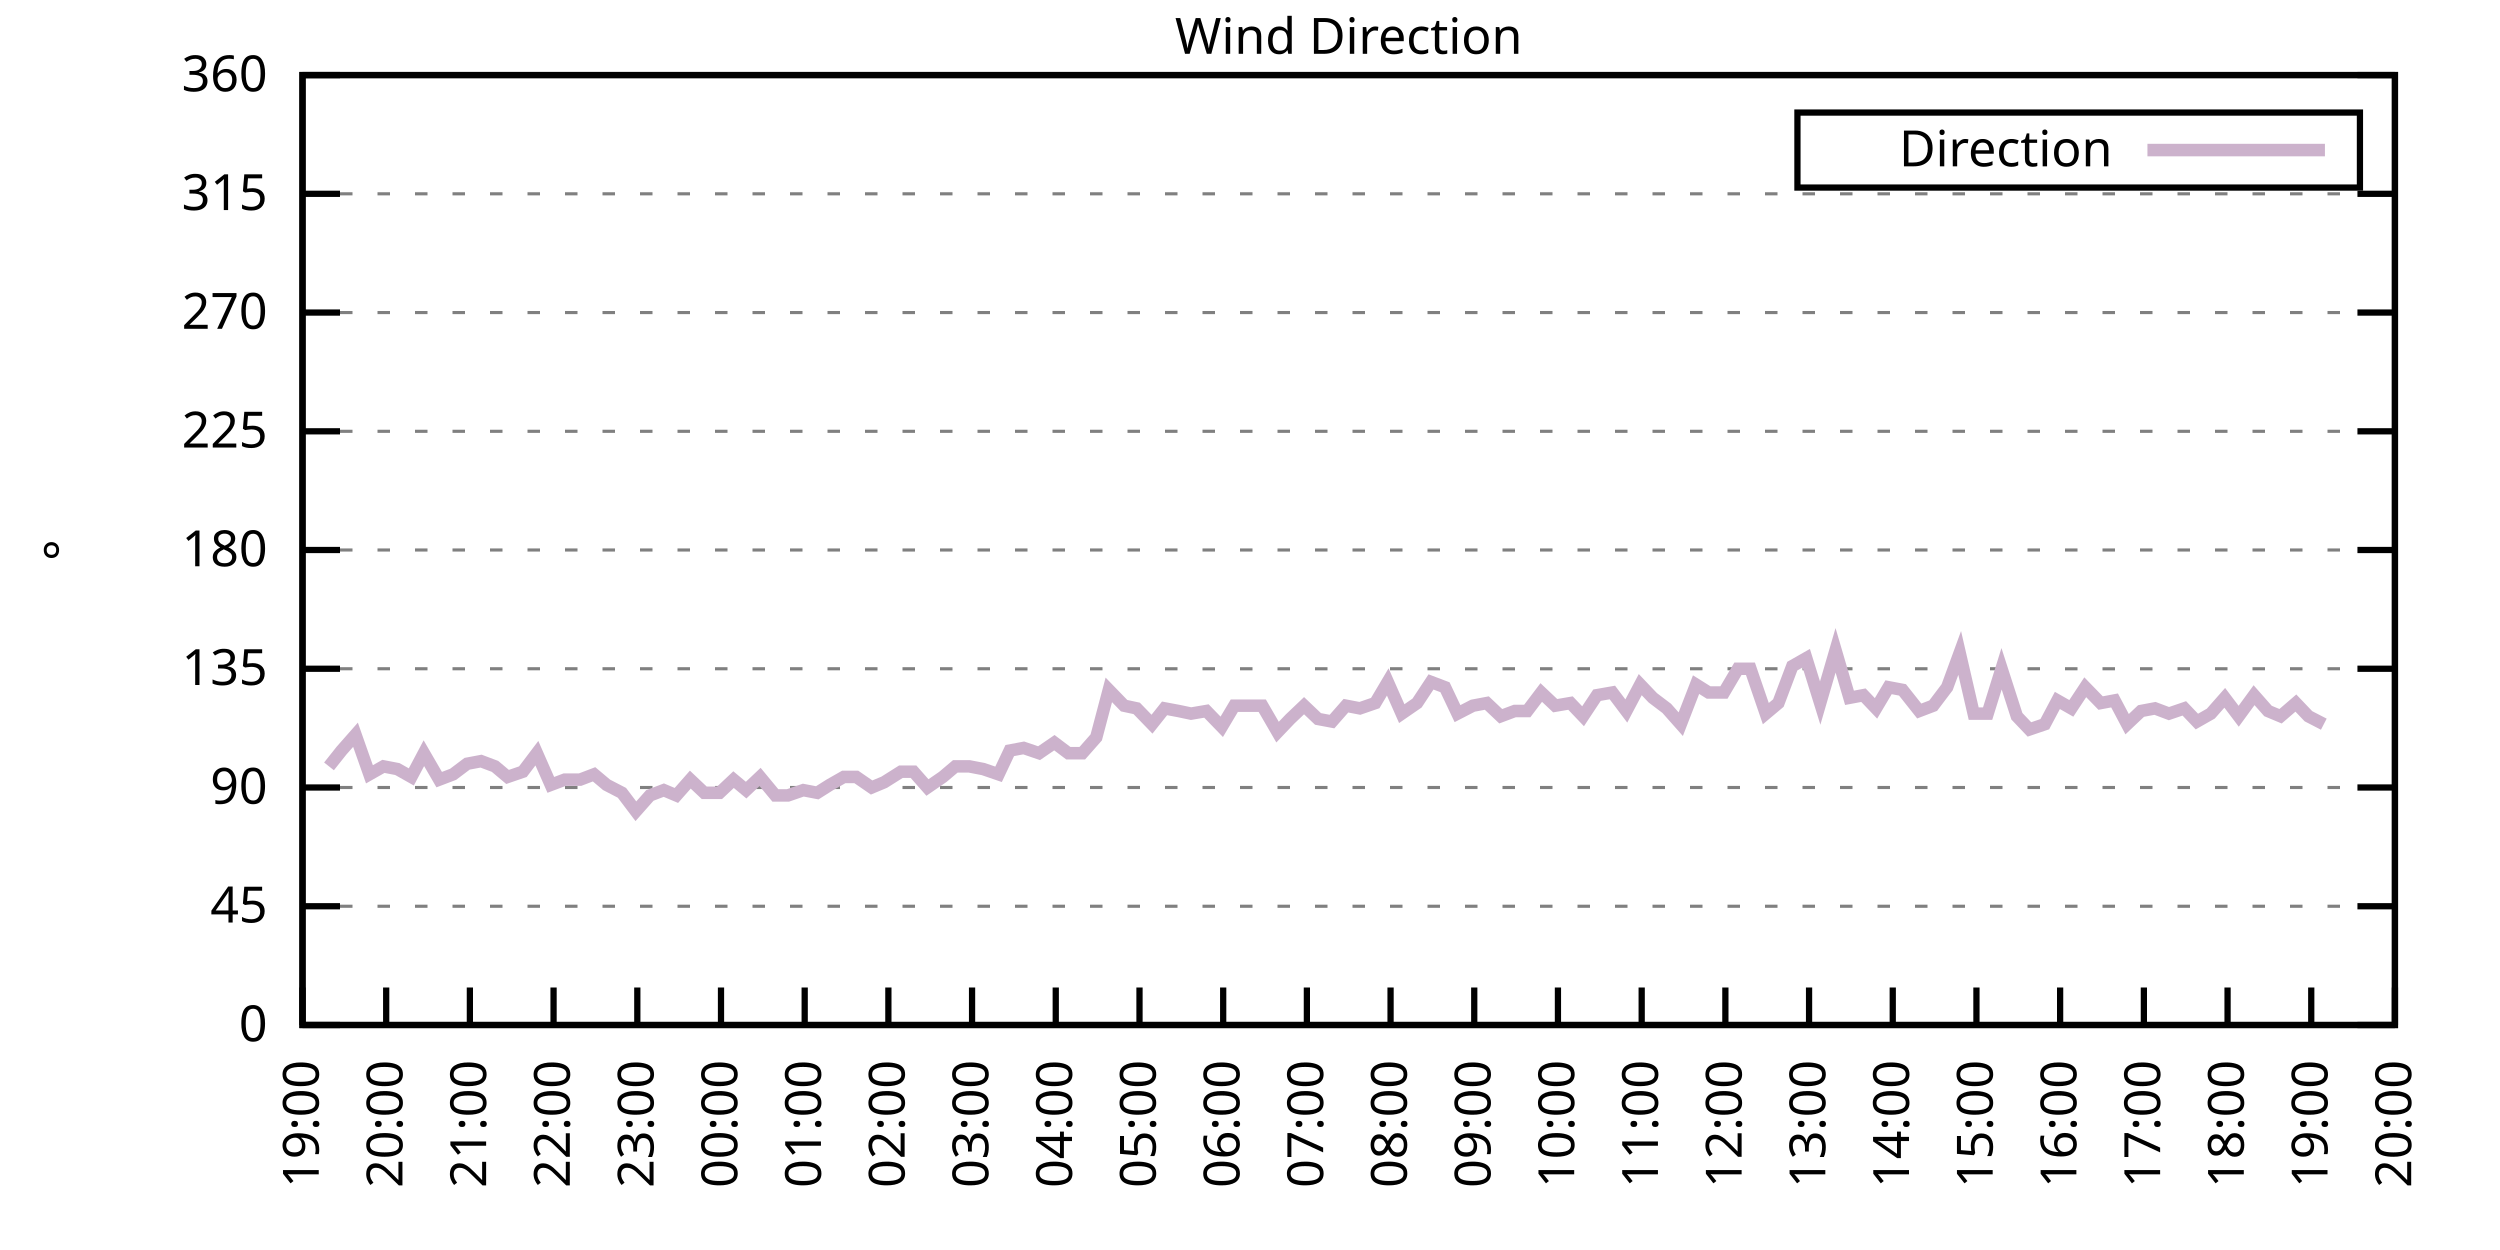
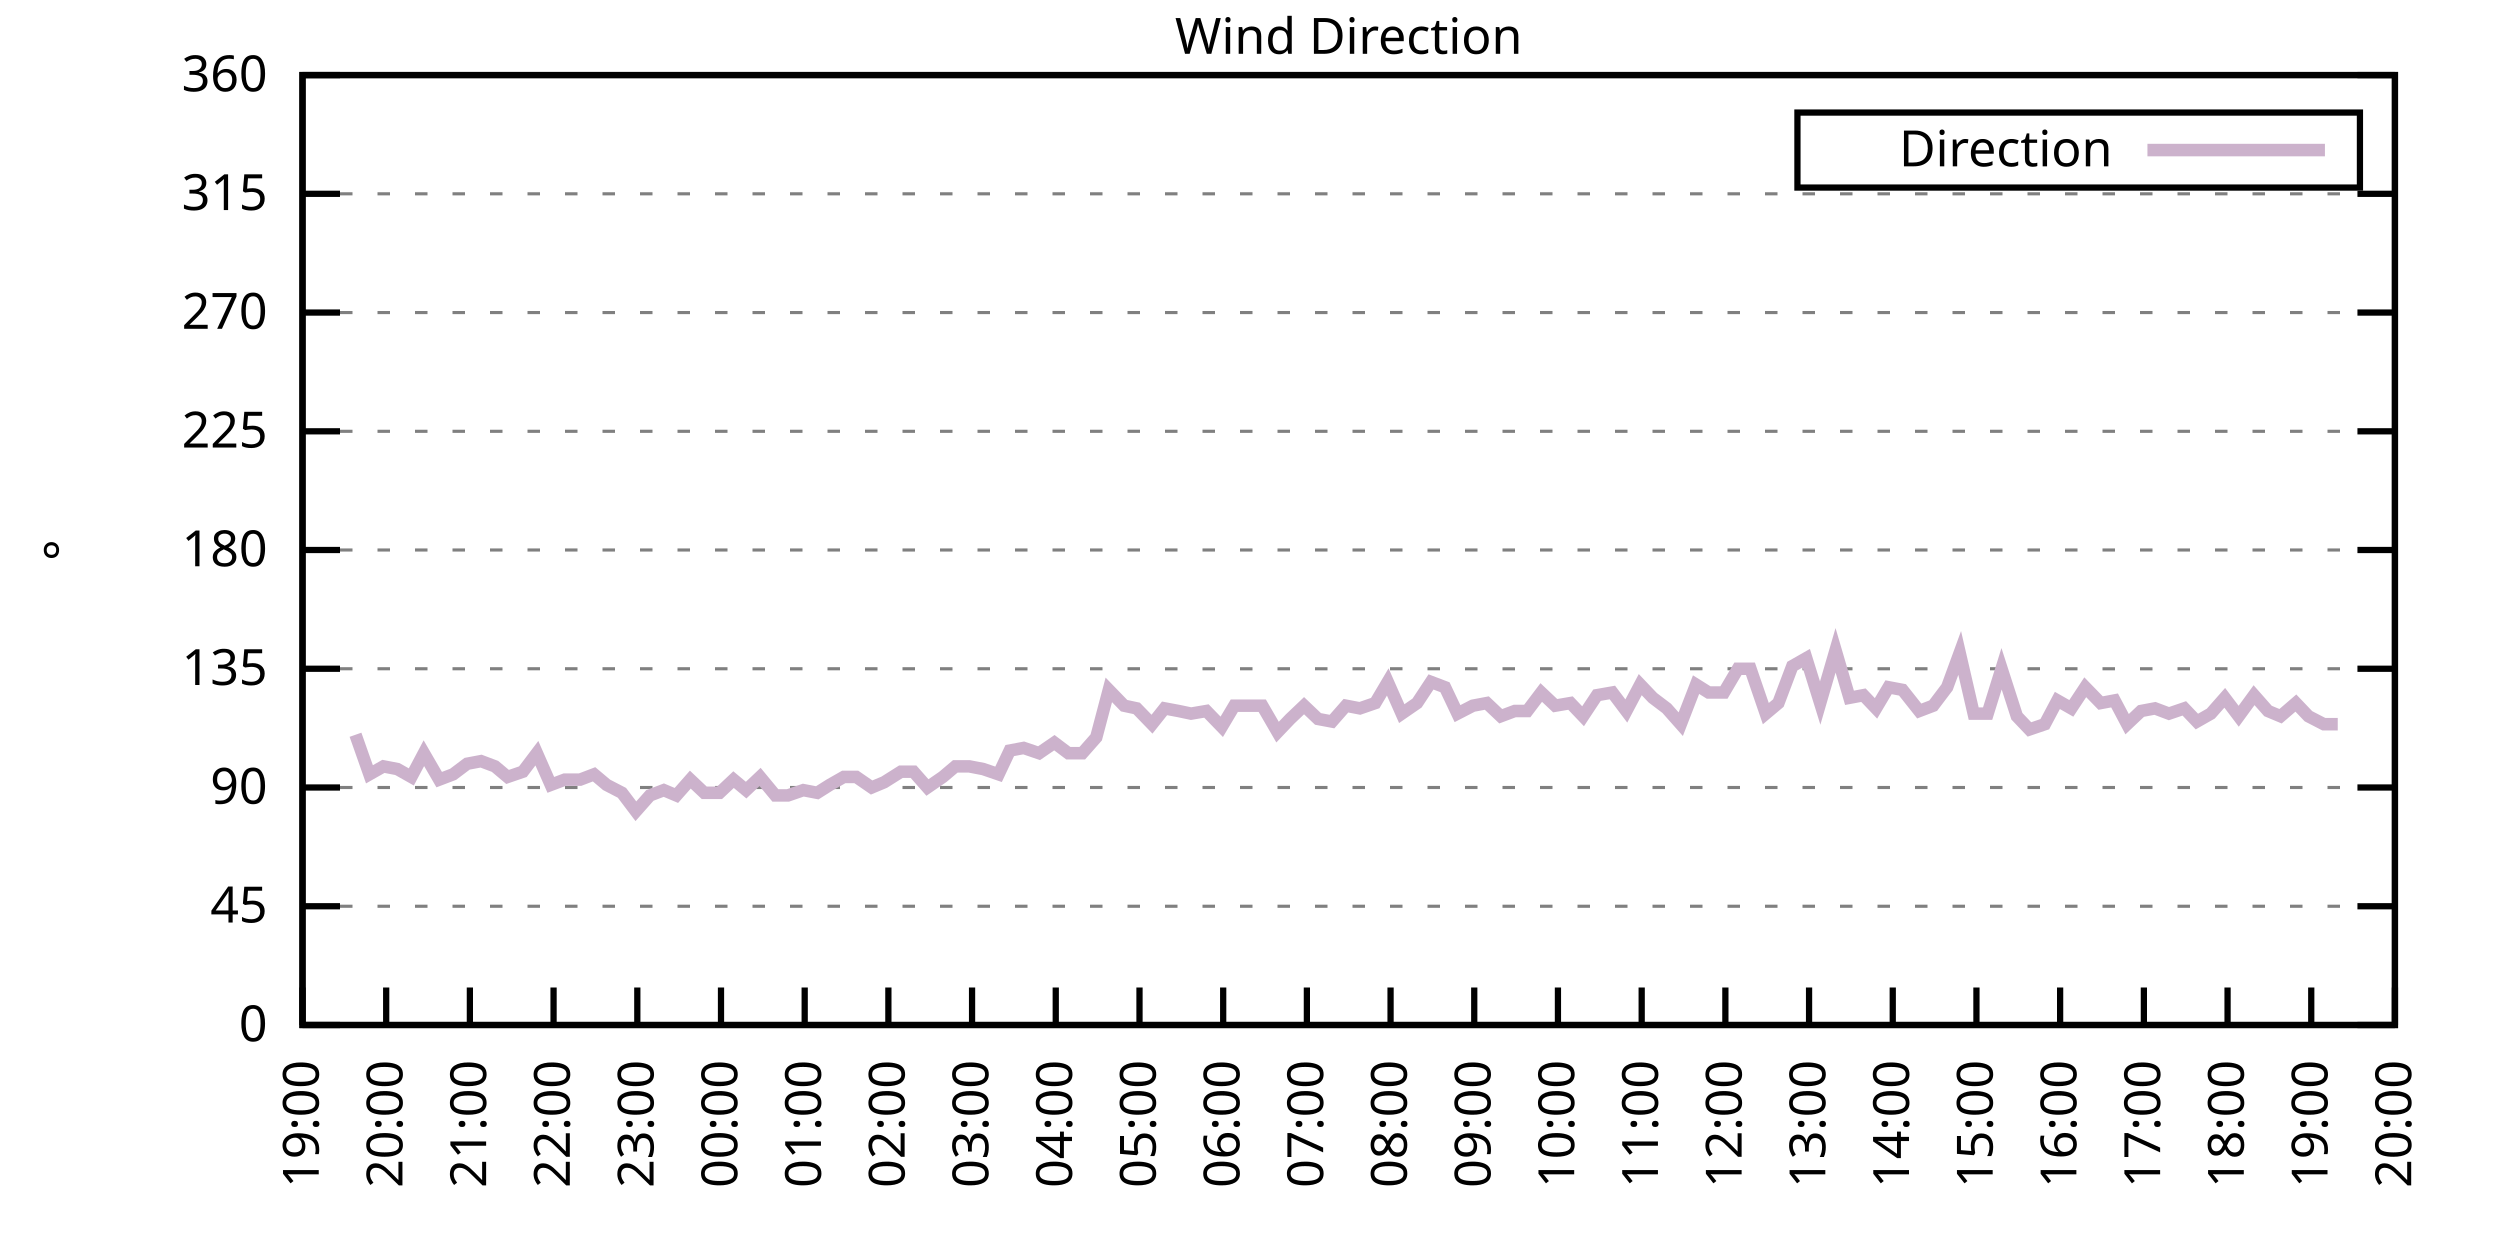
<svg xmlns="http://www.w3.org/2000/svg" xmlns:xlink="http://www.w3.org/1999/xlink" width="400" height="200" viewBox="0 0 400 200">
  <g id="gnuplot_canvas">
    <rect x="0" y="0" width="400" height="200" fill="none" />
    <defs>
      <circle id="gpDot" r="0.5" stroke-width="0.5" stroke="currentColor" />
      <path id="gpPt0" stroke-width="0.333" stroke="currentColor" d="M-1,0 h2 M0,-1 v2" />
      <path id="gpPt1" stroke-width="0.333" stroke="currentColor" d="M-1,-1 L1,1 M1,-1 L-1,1" />
      <path id="gpPt2" stroke-width="0.333" stroke="currentColor" d="M-1,0 L1,0 M0,-1 L0,1 M-1,-1 L1,1 M-1,1 L1,-1" />
      <rect id="gpPt3" stroke-width="0.333" stroke="currentColor" x="-1" y="-1" width="2" height="2" />
      <rect id="gpPt4" stroke-width="0.333" stroke="currentColor" fill="currentColor" x="-1" y="-1" width="2" height="2" />
      <circle id="gpPt5" stroke-width="0.333" stroke="currentColor" cx="0" cy="0" r="1" />
      <use xlink:href="#gpPt5" id="gpPt6" fill="currentColor" stroke="none" />
      <path id="gpPt7" stroke-width="0.333" stroke="currentColor" d="M0,-1.33 L-1.33,0.67 L1.33,0.67 z" />
      <use xlink:href="#gpPt7" id="gpPt8" fill="currentColor" stroke="none" />
      <use xlink:href="#gpPt7" id="gpPt9" stroke="currentColor" transform="rotate(180)" />
      <use xlink:href="#gpPt9" id="gpPt10" fill="currentColor" stroke="none" />
      <use xlink:href="#gpPt3" id="gpPt11" stroke="currentColor" transform="rotate(45)" />
      <use xlink:href="#gpPt11" id="gpPt12" fill="currentColor" stroke="none" />
      <path id="gpPt13" stroke-width="0.333" stroke="currentColor" d="M0,1.330 L1.265,0.411 L0.782,-1.067 L-0.782,-1.076 L-1.265,0.411 z" />
      <use xlink:href="#gpPt13" id="gpPt14" fill="currentColor" stroke="none" />
      <filter id="textbox" filterUnits="objectBoundingBox" x="0" y="0" height="1" width="1">
        <feFlood flood-color="white" flood-opacity="1" result="bgnd" />
        <feComposite in="SourceGraphic" in2="bgnd" operator="atop" />
      </filter>
      <filter id="greybox" filterUnits="objectBoundingBox" x="0" y="0" height="1" width="1">
        <feFlood flood-color="lightgrey" flood-opacity="1" result="grey" />
        <feComposite in="SourceGraphic" in2="grey" operator="atop" />
      </filter>
    </defs>
    <g fill="none" color="white" stroke="currentColor" stroke-width="1.00" stroke-linecap="butt" stroke-linejoin="miter">
</g>
    <g fill="none" color="black" stroke="currentColor" stroke-width="1.00" stroke-linecap="butt" stroke-linejoin="miter">
      <g stroke="none" shape-rendering="crispEdges">
        <polygon fill="rgb(255, 255, 255)" points="48.40,164.00 383.18,164.00 383.18,12.02 48.40,12.02 " />
      </g>
    </g>
    <g fill="none" color="black" stroke="currentColor" stroke-width="1.00" stroke-linecap="butt" stroke-linejoin="miter">
</g>
    <g fill="none" color="black" stroke="black" stroke-width="0.50" stroke-linecap="butt" stroke-linejoin="miter">
</g>
    <g fill="none" color="gray" stroke="currentColor" stroke-width="0.50" stroke-linecap="butt" stroke-linejoin="miter">
      <path stroke="gray" stroke-dasharray="2,4" class="gridline" d="M48.40,164.00 L383.19,164.00  " />
    </g>
    <g fill="none" color="gray" stroke="gray" stroke-width="1.00" stroke-linecap="butt" stroke-linejoin="miter">
</g>
    <g fill="none" color="black" stroke="currentColor" stroke-width="1.00" stroke-linecap="butt" stroke-linejoin="miter">
      <path stroke="black" d="M48.40,164.00 L54.40,164.00 M383.19,164.00 L377.19,164.00  " />
      <g transform="translate(42.80,166.60)" stroke="none" fill="black" font-family="Sans" font-size="8.00" text-anchor="end">
        <text>
          <tspan font-family="Sans"> 0</tspan>
        </text>
      </g>
    </g>
    <g fill="none" color="black" stroke="currentColor" stroke-width="1.00" stroke-linecap="butt" stroke-linejoin="miter">
</g>
    <g fill="none" color="black" stroke="black" stroke-width="0.50" stroke-linecap="butt" stroke-linejoin="miter">
</g>
    <g fill="none" color="gray" stroke="currentColor" stroke-width="0.50" stroke-linecap="butt" stroke-linejoin="miter">
      <path stroke="gray" stroke-dasharray="2,4" class="gridline" d="M48.40,145.00 L383.19,145.00  " />
    </g>
    <g fill="none" color="gray" stroke="gray" stroke-width="1.00" stroke-linecap="butt" stroke-linejoin="miter">
</g>
    <g fill="none" color="black" stroke="currentColor" stroke-width="1.00" stroke-linecap="butt" stroke-linejoin="miter">
      <path stroke="black" d="M48.40,145.00 L54.40,145.00 M383.19,145.00 L377.19,145.00  " />
      <g transform="translate(42.80,147.60)" stroke="none" fill="black" font-family="Sans" font-size="8.00" text-anchor="end">
        <text>
          <tspan font-family="Sans"> 45</tspan>
        </text>
      </g>
    </g>
    <g fill="none" color="black" stroke="currentColor" stroke-width="1.00" stroke-linecap="butt" stroke-linejoin="miter">
</g>
    <g fill="none" color="black" stroke="black" stroke-width="0.50" stroke-linecap="butt" stroke-linejoin="miter">
</g>
    <g fill="none" color="gray" stroke="currentColor" stroke-width="0.50" stroke-linecap="butt" stroke-linejoin="miter">
      <path stroke="gray" stroke-dasharray="2,4" class="gridline" d="M48.40,126.00 L383.19,126.00  " />
    </g>
    <g fill="none" color="gray" stroke="gray" stroke-width="1.00" stroke-linecap="butt" stroke-linejoin="miter">
</g>
    <g fill="none" color="black" stroke="currentColor" stroke-width="1.00" stroke-linecap="butt" stroke-linejoin="miter">
      <path stroke="black" d="M48.40,126.00 L54.40,126.00 M383.19,126.00 L377.19,126.00  " />
      <g transform="translate(42.80,128.60)" stroke="none" fill="black" font-family="Sans" font-size="8.00" text-anchor="end">
        <text>
          <tspan font-family="Sans"> 90</tspan>
        </text>
      </g>
    </g>
    <g fill="none" color="black" stroke="currentColor" stroke-width="1.00" stroke-linecap="butt" stroke-linejoin="miter">
</g>
    <g fill="none" color="black" stroke="black" stroke-width="0.50" stroke-linecap="butt" stroke-linejoin="miter">
</g>
    <g fill="none" color="gray" stroke="currentColor" stroke-width="0.50" stroke-linecap="butt" stroke-linejoin="miter">
      <path stroke="gray" stroke-dasharray="2,4" class="gridline" d="M48.40,107.00 L383.19,107.00  " />
    </g>
    <g fill="none" color="gray" stroke="gray" stroke-width="1.00" stroke-linecap="butt" stroke-linejoin="miter">
</g>
    <g fill="none" color="black" stroke="currentColor" stroke-width="1.00" stroke-linecap="butt" stroke-linejoin="miter">
      <path stroke="black" d="M48.40,107.00 L54.40,107.00 M383.19,107.00 L377.19,107.00  " />
      <g transform="translate(42.80,109.60)" stroke="none" fill="black" font-family="Sans" font-size="8.00" text-anchor="end">
        <text>
          <tspan font-family="Sans"> 135</tspan>
        </text>
      </g>
    </g>
    <g fill="none" color="black" stroke="currentColor" stroke-width="1.00" stroke-linecap="butt" stroke-linejoin="miter">
</g>
    <g fill="none" color="black" stroke="black" stroke-width="0.50" stroke-linecap="butt" stroke-linejoin="miter">
</g>
    <g fill="none" color="gray" stroke="currentColor" stroke-width="0.50" stroke-linecap="butt" stroke-linejoin="miter">
      <path stroke="gray" stroke-dasharray="2,4" class="gridline" d="M48.40,88.00 L383.19,88.00  " />
    </g>
    <g fill="none" color="gray" stroke="gray" stroke-width="1.00" stroke-linecap="butt" stroke-linejoin="miter">
</g>
    <g fill="none" color="black" stroke="currentColor" stroke-width="1.00" stroke-linecap="butt" stroke-linejoin="miter">
      <path stroke="black" d="M48.40,88.00 L54.40,88.00 M383.19,88.00 L377.19,88.00  " />
      <g transform="translate(42.80,90.60)" stroke="none" fill="black" font-family="Sans" font-size="8.00" text-anchor="end">
        <text>
          <tspan font-family="Sans"> 180</tspan>
        </text>
      </g>
    </g>
    <g fill="none" color="black" stroke="currentColor" stroke-width="1.00" stroke-linecap="butt" stroke-linejoin="miter">
</g>
    <g fill="none" color="black" stroke="black" stroke-width="0.50" stroke-linecap="butt" stroke-linejoin="miter">
</g>
    <g fill="none" color="gray" stroke="currentColor" stroke-width="0.50" stroke-linecap="butt" stroke-linejoin="miter">
      <path stroke="gray" stroke-dasharray="2,4" class="gridline" d="M48.40,69.01 L383.19,69.01  " />
    </g>
    <g fill="none" color="gray" stroke="gray" stroke-width="1.00" stroke-linecap="butt" stroke-linejoin="miter">
</g>
    <g fill="none" color="black" stroke="currentColor" stroke-width="1.00" stroke-linecap="butt" stroke-linejoin="miter">
      <path stroke="black" d="M48.40,69.01 L54.40,69.01 M383.19,69.01 L377.19,69.01  " />
      <g transform="translate(42.80,71.61)" stroke="none" fill="black" font-family="Sans" font-size="8.00" text-anchor="end">
        <text>
          <tspan font-family="Sans"> 225</tspan>
        </text>
      </g>
    </g>
    <g fill="none" color="black" stroke="currentColor" stroke-width="1.00" stroke-linecap="butt" stroke-linejoin="miter">
</g>
    <g fill="none" color="black" stroke="black" stroke-width="0.50" stroke-linecap="butt" stroke-linejoin="miter">
</g>
    <g fill="none" color="gray" stroke="currentColor" stroke-width="0.50" stroke-linecap="butt" stroke-linejoin="miter">
      <path stroke="gray" stroke-dasharray="2,4" class="gridline" d="M48.40,50.01 L383.19,50.01  " />
    </g>
    <g fill="none" color="gray" stroke="gray" stroke-width="1.00" stroke-linecap="butt" stroke-linejoin="miter">
</g>
    <g fill="none" color="black" stroke="currentColor" stroke-width="1.00" stroke-linecap="butt" stroke-linejoin="miter">
      <path stroke="black" d="M48.40,50.01 L54.40,50.01 M383.19,50.01 L377.19,50.01  " />
      <g transform="translate(42.80,52.61)" stroke="none" fill="black" font-family="Sans" font-size="8.00" text-anchor="end">
        <text>
          <tspan font-family="Sans"> 270</tspan>
        </text>
      </g>
    </g>
    <g fill="none" color="black" stroke="currentColor" stroke-width="1.00" stroke-linecap="butt" stroke-linejoin="miter">
</g>
    <g fill="none" color="black" stroke="black" stroke-width="0.50" stroke-linecap="butt" stroke-linejoin="miter">
</g>
    <g fill="none" color="gray" stroke="currentColor" stroke-width="0.50" stroke-linecap="butt" stroke-linejoin="miter">
      <path stroke="gray" stroke-dasharray="2,4" class="gridline" d="M48.40,31.01 L383.19,31.01  " />
    </g>
    <g fill="none" color="gray" stroke="gray" stroke-width="1.00" stroke-linecap="butt" stroke-linejoin="miter">
</g>
    <g fill="none" color="black" stroke="currentColor" stroke-width="1.00" stroke-linecap="butt" stroke-linejoin="miter">
      <path stroke="black" d="M48.40,31.01 L54.40,31.01 M383.19,31.01 L377.19,31.01  " />
      <g transform="translate(42.80,33.61)" stroke="none" fill="black" font-family="Sans" font-size="8.00" text-anchor="end">
        <text>
          <tspan font-family="Sans"> 315</tspan>
        </text>
      </g>
    </g>
    <g fill="none" color="black" stroke="currentColor" stroke-width="1.00" stroke-linecap="butt" stroke-linejoin="miter">
</g>
    <g fill="none" color="black" stroke="black" stroke-width="0.50" stroke-linecap="butt" stroke-linejoin="miter">
</g>
    <g fill="none" color="gray" stroke="currentColor" stroke-width="0.50" stroke-linecap="butt" stroke-linejoin="miter">
      <path stroke="gray" stroke-dasharray="2,4" class="gridline" d="M48.40,12.01 L383.19,12.01  " />
    </g>
    <g fill="none" color="gray" stroke="gray" stroke-width="1.00" stroke-linecap="butt" stroke-linejoin="miter">
</g>
    <g fill="none" color="black" stroke="currentColor" stroke-width="1.00" stroke-linecap="butt" stroke-linejoin="miter">
      <path stroke="black" d="M48.40,12.01 L54.40,12.01 M383.19,12.01 L377.19,12.01  " />
      <g transform="translate(42.80,14.61)" stroke="none" fill="black" font-family="Sans" font-size="8.00" text-anchor="end">
        <text>
          <tspan font-family="Sans"> 360</tspan>
        </text>
      </g>
    </g>
    <g fill="none" color="black" stroke="currentColor" stroke-width="1.00" stroke-linecap="butt" stroke-linejoin="miter">
      <path stroke="black" d="M48.40,164.00 L48.40,158.00  " />
      <g transform="translate(51.00,169.60) rotate(270.00)" stroke="none" fill="black" font-family="Sans" font-size="8.00" text-anchor="end">
        <text>
          <tspan font-family="Sans">19:00</tspan>
        </text>
      </g>
    </g>
    <g fill="none" color="black" stroke="currentColor" stroke-width="1.00" stroke-linecap="butt" stroke-linejoin="miter">
      <path stroke="black" d="M61.79,164.00 L61.79,158.00  " />
      <g transform="translate(64.39,169.60) rotate(270.00)" stroke="none" fill="black" font-family="Sans" font-size="8.00" text-anchor="end">
        <text>
          <tspan font-family="Sans">20:00</tspan>
        </text>
      </g>
    </g>
    <g fill="none" color="black" stroke="currentColor" stroke-width="1.00" stroke-linecap="butt" stroke-linejoin="miter">
      <path stroke="black" d="M75.18,164.00 L75.18,158.00  " />
      <g transform="translate(77.78,169.60) rotate(270.00)" stroke="none" fill="black" font-family="Sans" font-size="8.00" text-anchor="end">
        <text>
          <tspan font-family="Sans">21:00</tspan>
        </text>
      </g>
    </g>
    <g fill="none" color="black" stroke="currentColor" stroke-width="1.00" stroke-linecap="butt" stroke-linejoin="miter">
      <path stroke="black" d="M88.57,164.00 L88.57,158.00  " />
      <g transform="translate(91.17,169.60) rotate(270.00)" stroke="none" fill="black" font-family="Sans" font-size="8.00" text-anchor="end">
        <text>
          <tspan font-family="Sans">22:00</tspan>
        </text>
      </g>
    </g>
    <g fill="none" color="black" stroke="currentColor" stroke-width="1.00" stroke-linecap="butt" stroke-linejoin="miter">
      <path stroke="black" d="M101.97,164.00 L101.97,158.00  " />
      <g transform="translate(104.57,169.60) rotate(270.00)" stroke="none" fill="black" font-family="Sans" font-size="8.00" text-anchor="end">
        <text>
          <tspan font-family="Sans">23:00</tspan>
        </text>
      </g>
    </g>
    <g fill="none" color="black" stroke="currentColor" stroke-width="1.00" stroke-linecap="butt" stroke-linejoin="miter">
      <path stroke="black" d="M115.36,164.00 L115.36,158.00  " />
      <g transform="translate(117.96,169.60) rotate(270.00)" stroke="none" fill="black" font-family="Sans" font-size="8.00" text-anchor="end">
        <text>
          <tspan font-family="Sans">00:00</tspan>
        </text>
      </g>
    </g>
    <g fill="none" color="black" stroke="currentColor" stroke-width="1.00" stroke-linecap="butt" stroke-linejoin="miter">
      <path stroke="black" d="M128.75,164.00 L128.75,158.00  " />
      <g transform="translate(131.35,169.60) rotate(270.00)" stroke="none" fill="black" font-family="Sans" font-size="8.00" text-anchor="end">
        <text>
          <tspan font-family="Sans">01:00</tspan>
        </text>
      </g>
    </g>
    <g fill="none" color="black" stroke="currentColor" stroke-width="1.00" stroke-linecap="butt" stroke-linejoin="miter">
      <path stroke="black" d="M142.14,164.00 L142.14,158.00  " />
      <g transform="translate(144.74,169.60) rotate(270.00)" stroke="none" fill="black" font-family="Sans" font-size="8.00" text-anchor="end">
        <text>
          <tspan font-family="Sans">02:00</tspan>
        </text>
      </g>
    </g>
    <g fill="none" color="black" stroke="currentColor" stroke-width="1.00" stroke-linecap="butt" stroke-linejoin="miter">
      <path stroke="black" d="M155.53,164.00 L155.53,158.00  " />
      <g transform="translate(158.13,169.60) rotate(270.00)" stroke="none" fill="black" font-family="Sans" font-size="8.00" text-anchor="end">
        <text>
          <tspan font-family="Sans">03:00</tspan>
        </text>
      </g>
    </g>
    <g fill="none" color="black" stroke="currentColor" stroke-width="1.00" stroke-linecap="butt" stroke-linejoin="miter">
      <path stroke="black" d="M168.92,164.00 L168.92,158.00  " />
      <g transform="translate(171.52,169.60) rotate(270.00)" stroke="none" fill="black" font-family="Sans" font-size="8.00" text-anchor="end">
        <text>
          <tspan font-family="Sans">04:00</tspan>
        </text>
      </g>
    </g>
    <g fill="none" color="black" stroke="currentColor" stroke-width="1.00" stroke-linecap="butt" stroke-linejoin="miter">
      <path stroke="black" d="M182.32,164.00 L182.32,158.00  " />
      <g transform="translate(184.92,169.60) rotate(270.00)" stroke="none" fill="black" font-family="Sans" font-size="8.00" text-anchor="end">
        <text>
          <tspan font-family="Sans">05:00</tspan>
        </text>
      </g>
    </g>
    <g fill="none" color="black" stroke="currentColor" stroke-width="1.00" stroke-linecap="butt" stroke-linejoin="miter">
      <path stroke="black" d="M195.71,164.00 L195.71,158.00  " />
      <g transform="translate(198.31,169.60) rotate(270.00)" stroke="none" fill="black" font-family="Sans" font-size="8.00" text-anchor="end">
        <text>
          <tspan font-family="Sans">06:00</tspan>
        </text>
      </g>
    </g>
    <g fill="none" color="black" stroke="currentColor" stroke-width="1.00" stroke-linecap="butt" stroke-linejoin="miter">
      <path stroke="black" d="M209.10,164.00 L209.10,158.00  " />
      <g transform="translate(211.70,169.60) rotate(270.00)" stroke="none" fill="black" font-family="Sans" font-size="8.00" text-anchor="end">
        <text>
          <tspan font-family="Sans">07:00</tspan>
        </text>
      </g>
    </g>
    <g fill="none" color="black" stroke="currentColor" stroke-width="1.00" stroke-linecap="butt" stroke-linejoin="miter">
      <path stroke="black" d="M222.49,164.00 L222.49,158.00  " />
      <g transform="translate(225.09,169.60) rotate(270.00)" stroke="none" fill="black" font-family="Sans" font-size="8.00" text-anchor="end">
        <text>
          <tspan font-family="Sans">08:00</tspan>
        </text>
      </g>
    </g>
    <g fill="none" color="black" stroke="currentColor" stroke-width="1.00" stroke-linecap="butt" stroke-linejoin="miter">
      <path stroke="black" d="M235.88,164.00 L235.88,158.00  " />
      <g transform="translate(238.48,169.60) rotate(270.00)" stroke="none" fill="black" font-family="Sans" font-size="8.00" text-anchor="end">
        <text>
          <tspan font-family="Sans">09:00</tspan>
        </text>
      </g>
    </g>
    <g fill="none" color="black" stroke="currentColor" stroke-width="1.00" stroke-linecap="butt" stroke-linejoin="miter">
      <path stroke="black" d="M249.27,164.00 L249.27,158.00  " />
      <g transform="translate(251.87,169.60) rotate(270.00)" stroke="none" fill="black" font-family="Sans" font-size="8.00" text-anchor="end">
        <text>
          <tspan font-family="Sans">10:00</tspan>
        </text>
      </g>
    </g>
    <g fill="none" color="black" stroke="currentColor" stroke-width="1.00" stroke-linecap="butt" stroke-linejoin="miter">
      <path stroke="black" d="M262.67,164.00 L262.67,158.00  " />
      <g transform="translate(265.27,169.60) rotate(270.00)" stroke="none" fill="black" font-family="Sans" font-size="8.00" text-anchor="end">
        <text>
          <tspan font-family="Sans">11:00</tspan>
        </text>
      </g>
    </g>
    <g fill="none" color="black" stroke="currentColor" stroke-width="1.00" stroke-linecap="butt" stroke-linejoin="miter">
      <path stroke="black" d="M276.06,164.00 L276.06,158.00  " />
      <g transform="translate(278.66,169.60) rotate(270.00)" stroke="none" fill="black" font-family="Sans" font-size="8.00" text-anchor="end">
        <text>
          <tspan font-family="Sans">12:00</tspan>
        </text>
      </g>
    </g>
    <g fill="none" color="black" stroke="currentColor" stroke-width="1.00" stroke-linecap="butt" stroke-linejoin="miter">
      <path stroke="black" d="M289.45,164.00 L289.45,158.00  " />
      <g transform="translate(292.05,169.60) rotate(270.00)" stroke="none" fill="black" font-family="Sans" font-size="8.00" text-anchor="end">
        <text>
          <tspan font-family="Sans">13:00</tspan>
        </text>
      </g>
    </g>
    <g fill="none" color="black" stroke="currentColor" stroke-width="1.00" stroke-linecap="butt" stroke-linejoin="miter">
      <path stroke="black" d="M302.84,164.00 L302.84,158.00  " />
      <g transform="translate(305.44,169.60) rotate(270.00)" stroke="none" fill="black" font-family="Sans" font-size="8.00" text-anchor="end">
        <text>
          <tspan font-family="Sans">14:00</tspan>
        </text>
      </g>
    </g>
    <g fill="none" color="black" stroke="currentColor" stroke-width="1.00" stroke-linecap="butt" stroke-linejoin="miter">
      <path stroke="black" d="M316.23,164.00 L316.23,158.00  " />
      <g transform="translate(318.83,169.60) rotate(270.00)" stroke="none" fill="black" font-family="Sans" font-size="8.00" text-anchor="end">
        <text>
          <tspan font-family="Sans">15:00</tspan>
        </text>
      </g>
    </g>
    <g fill="none" color="black" stroke="currentColor" stroke-width="1.00" stroke-linecap="butt" stroke-linejoin="miter">
      <path stroke="black" d="M329.62,164.00 L329.62,158.00  " />
      <g transform="translate(332.22,169.60) rotate(270.00)" stroke="none" fill="black" font-family="Sans" font-size="8.00" text-anchor="end">
        <text>
          <tspan font-family="Sans">16:00</tspan>
        </text>
      </g>
    </g>
    <g fill="none" color="black" stroke="currentColor" stroke-width="1.00" stroke-linecap="butt" stroke-linejoin="miter">
      <path stroke="black" d="M343.02,164.00 L343.02,158.00  " />
      <g transform="translate(345.62,169.60) rotate(270.00)" stroke="none" fill="black" font-family="Sans" font-size="8.00" text-anchor="end">
        <text>
          <tspan font-family="Sans">17:00</tspan>
        </text>
      </g>
    </g>
    <g fill="none" color="black" stroke="currentColor" stroke-width="1.00" stroke-linecap="butt" stroke-linejoin="miter">
      <path stroke="black" d="M356.41,164.00 L356.41,158.00  " />
      <g transform="translate(359.01,169.60) rotate(270.00)" stroke="none" fill="black" font-family="Sans" font-size="8.00" text-anchor="end">
        <text>
          <tspan font-family="Sans">18:00</tspan>
        </text>
      </g>
    </g>
    <g fill="none" color="black" stroke="currentColor" stroke-width="1.00" stroke-linecap="butt" stroke-linejoin="miter">
      <path stroke="black" d="M369.80,164.00 L369.80,158.00  " />
      <g transform="translate(372.40,169.60) rotate(270.00)" stroke="none" fill="black" font-family="Sans" font-size="8.00" text-anchor="end">
        <text>
          <tspan font-family="Sans">19:00</tspan>
        </text>
      </g>
    </g>
    <g fill="none" color="black" stroke="currentColor" stroke-width="1.00" stroke-linecap="butt" stroke-linejoin="miter">
      <path stroke="black" d="M383.19,164.00 L383.19,158.00  " />
      <g transform="translate(385.79,169.60) rotate(270.00)" stroke="none" fill="black" font-family="Sans" font-size="8.00" text-anchor="end">
        <text>
          <tspan font-family="Sans">20:00</tspan>
        </text>
      </g>
    </g>
    <g fill="none" color="black" stroke="currentColor" stroke-width="1.00" stroke-linecap="butt" stroke-linejoin="miter">
</g>
    <g fill="none" color="black" stroke="currentColor" stroke-width="1.00" stroke-linecap="butt" stroke-linejoin="miter">
      <path stroke="black" d="M48.40,12.01 L48.40,164.00 L383.19,164.00 L383.19,12.01 L48.40,12.01 Z  " />
    </g>
    <g fill="none" color="black" stroke="currentColor" stroke-width="1.00" stroke-linecap="butt" stroke-linejoin="miter">
</g>
    <g fill="none" color="black" stroke="currentColor" stroke-width="1.00" stroke-linecap="butt" stroke-linejoin="miter">
      <path stroke="black" d="M287.59,30.01 L287.59,18.01 L377.59,18.01 L377.59,30.01 L287.59,30.01 Z  " />
    </g>
    <g id="Wind_direction_plot_1">
      <g fill="none" color="white" stroke="black" stroke-width="2.00" stroke-linecap="butt" stroke-linejoin="miter">
</g>
      <g fill="none" color="black" stroke="currentColor" stroke-width="2.00" stroke-linecap="butt" stroke-linejoin="miter">
        <g transform="translate(337.99,26.61)" stroke="none" fill="black" font-family="Sans" font-size="8.00" text-anchor="end">
          <text>
            <tspan font-family="Sans">Direction</tspan>
          </text>
        </g>
      </g>
      <g fill="none" color="black" stroke="currentColor" stroke-width="2.00" stroke-linecap="butt" stroke-linejoin="miter">
-         <path stroke="rgb(204, 178, 204)" d="M343.59,24.01 L371.99,24.01 M52.64,122.62 L54.65,120.09 L56.88,117.56 L59.11,123.89 L61.35,122.62 L63.58,123.05   L65.81,124.31 L67.82,120.51 L70.27,124.74 L72.50,123.89 L74.74,122.20 L76.97,121.78 L79.20,122.62 L81.21,124.31   L83.66,123.47 L85.90,120.51 L88.13,125.58 L90.36,124.74 L92.82,124.74 L95.05,123.89 L97.06,125.58 L99.51,126.85   L101.74,129.80 L103.98,127.27 L106.21,126.42 L108.22,127.27 L110.45,124.74 L112.68,126.85 L115.13,126.85 L117.37,124.74   L119.38,126.42 L121.61,124.31 L124.06,127.27 L126.07,127.27 L128.53,126.42 L130.76,126.85 L132.77,125.58 L135.00,124.31   L137.01,124.31 L139.46,126.00 L141.47,125.16 L144.15,123.47 L146.16,123.47 L148.39,126.00 L150.85,124.31 L152.85,122.62   L155.09,122.62 L157.32,123.05 L159.77,123.89 L161.56,120.09 L163.79,119.67 L166.25,120.51 L168.70,118.83 L170.93,120.51   L173.17,120.51 L175.40,117.98 L177.41,110.38 L179.86,112.91 L181.87,113.34 L184.32,115.87 L186.33,113.34 L188.57,113.76   L190.57,114.18 L193.03,113.76 L195.48,116.29 L197.49,112.91 L199.73,112.91 L201.96,112.91 L204.41,117.14 L206.42,115.03   L208.65,112.91 L210.88,115.03 L213.12,115.45 L215.35,112.91 L217.58,113.34 L220.04,112.49 L222.04,109.11 L224.28,114.18   L226.73,112.49 L228.96,109.11 L231.20,109.96 L233.20,114.18 L235.66,112.91 L237.89,112.49 L240.12,114.60 L242.36,113.76   L244.36,113.76 L246.60,110.80 L248.83,112.91 L251.28,112.49 L253.29,114.60 L255.52,111.23 L257.98,110.80 L260.21,113.76   L262.44,109.54 L264.45,111.65 L266.68,113.34 L268.92,115.87 L271.37,109.54 L273.38,110.80 L275.83,110.80 L278.07,107.00   L280.07,107.00 L282.53,114.18 L284.54,112.49 L286.77,106.58 L289.00,105.31 L291.23,112.49 L293.69,104.05 L295.92,111.65   L298.15,111.23 L300.16,113.34 L302.17,109.96 L304.40,110.38 L307.08,113.76 L309.31,112.91 L311.54,109.96 L313.55,104.47   L315.79,114.18 L318.02,114.18 L320.25,107.00 L322.70,114.60 L324.71,116.71 L327.17,115.87 L329.18,112.07 L331.41,113.34   L333.64,109.96 L336.10,112.49 L338.33,112.07 L340.34,115.87 L342.57,113.76 L344.80,113.34 L347.03,114.18 L349.49,113.34   L351.50,115.45 L353.73,114.18 L355.96,111.65 L358.19,114.60 L360.65,111.23 L362.88,113.76 L364.89,114.60 L367.34,112.49   L369.35,114.60 L371.81,115.87  " />
+         <path stroke="rgb(204, 178, 204)" d="M343.59,24.01 L371.99,24.01 M56.88,117.56 L59.11,123.89 L61.35,122.62 L63.58,123.05 L65.81,124.31 L67.82,120.51   L70.27,124.74 L72.50,123.89 L74.74,122.20 L76.97,121.78 L79.20,122.62 L81.21,124.31 L83.66,123.47 L85.90,120.51   L88.13,125.58 L90.36,124.74 L92.82,124.74 L95.05,123.89 L97.06,125.58 L99.51,126.85 L101.74,129.80 L103.98,127.27   L106.21,126.42 L108.22,127.27 L110.45,124.74 L112.68,126.85 L115.13,126.85 L117.37,124.74 L119.38,126.42 L121.61,124.31   L124.06,127.27 L126.07,127.27 L128.53,126.42 L130.76,126.85 L132.77,125.58 L135.00,124.31 L137.01,124.31 L139.46,126.00   L141.47,125.16 L144.15,123.47 L146.16,123.47 L148.39,126.00 L150.85,124.31 L152.85,122.62 L155.09,122.62 L157.32,123.05   L159.77,123.89 L161.56,120.09 L163.79,119.67 L166.25,120.51 L168.70,118.83 L170.93,120.51 L173.17,120.51 L175.40,117.98   L177.41,110.38 L179.86,112.91 L181.87,113.34 L184.32,115.87 L186.33,113.34 L188.57,113.76 L190.57,114.18 L193.03,113.76   L195.48,116.29 L197.49,112.91 L199.73,112.91 L201.96,112.91 L204.41,117.14 L206.42,115.03 L208.65,112.91 L210.88,115.03   L213.12,115.45 L215.35,112.91 L217.58,113.34 L220.04,112.49 L222.04,109.11 L224.28,114.18 L226.73,112.49 L228.96,109.11   L231.20,109.96 L233.20,114.18 L235.66,112.91 L237.89,112.49 L240.12,114.60 L242.36,113.76 L244.36,113.76 L246.60,110.80   L248.83,112.91 L251.28,112.49 L253.29,114.60 L255.52,111.23 L257.98,110.80 L260.21,113.76 L262.44,109.54 L264.45,111.65   L266.68,113.34 L268.92,115.87 L271.37,109.54 L273.38,110.80 L275.83,110.80 L278.07,107.00 L280.07,107.00 L282.53,114.18   L284.54,112.49 L286.77,106.58 L289.00,105.31 L291.23,112.49 L293.69,104.05 L295.92,111.65 L298.15,111.23 L300.16,113.34   L302.17,109.96 L304.40,110.38 L307.08,113.76 L309.31,112.91 L311.54,109.96 L313.55,104.47 L315.79,114.18 L318.02,114.18   L320.25,107.00 L322.70,114.60 L324.71,116.71 L327.17,115.87 L329.18,112.07 L331.41,113.34 L333.64,109.96 L336.10,112.49   L338.33,112.07 L340.34,115.87 L342.57,113.76 L344.80,113.34 L347.03,114.18 L349.49,113.34 L351.50,115.45 L353.73,114.18   L355.96,111.65 L358.19,114.60 L360.65,111.23 L362.88,113.76 L364.89,114.60 L367.34,112.49 L369.35,114.60 L371.81,115.87   L374.04,115.87  " />
      </g>
    </g>
    <g fill="none" color="black" stroke="currentColor" stroke-width="2.00" stroke-linecap="butt" stroke-linejoin="miter">
</g>
    <g fill="none" color="black" stroke="black" stroke-width="1.00" stroke-linecap="butt" stroke-linejoin="miter">
</g>
    <g fill="none" color="black" stroke="currentColor" stroke-width="1.00" stroke-linecap="butt" stroke-linejoin="miter">
      <path stroke="black" d="M48.40,12.01 L48.40,164.00 L383.19,164.00 L383.19,12.01 L48.40,12.01 Z  " />
      <g transform="translate(12.80,88.01) rotate(270.00)" stroke="none" fill="black" font-family="Sans" font-size="8.00" text-anchor="middle">
        <text>
          <tspan font-family="Sans">°</tspan>
        </text>
      </g>
    </g>
    <g fill="none" color="black" stroke="currentColor" stroke-width="1.00" stroke-linecap="butt" stroke-linejoin="miter">
</g>
    <g fill="none" color="black" stroke="currentColor" stroke-width="1.00" stroke-linecap="butt" stroke-linejoin="miter">
      <g transform="translate(215.79,8.61)" stroke="none" fill="black" font-family="Sans" font-size="8.00" text-anchor="middle">
        <text>
          <tspan font-family="Sans">Wind Direction</tspan>
        </text>
      </g>
    </g>
    <g fill="none" color="black" stroke="currentColor" stroke-width="1.00" stroke-linecap="butt" stroke-linejoin="miter">
</g>
  </g>
</svg>
